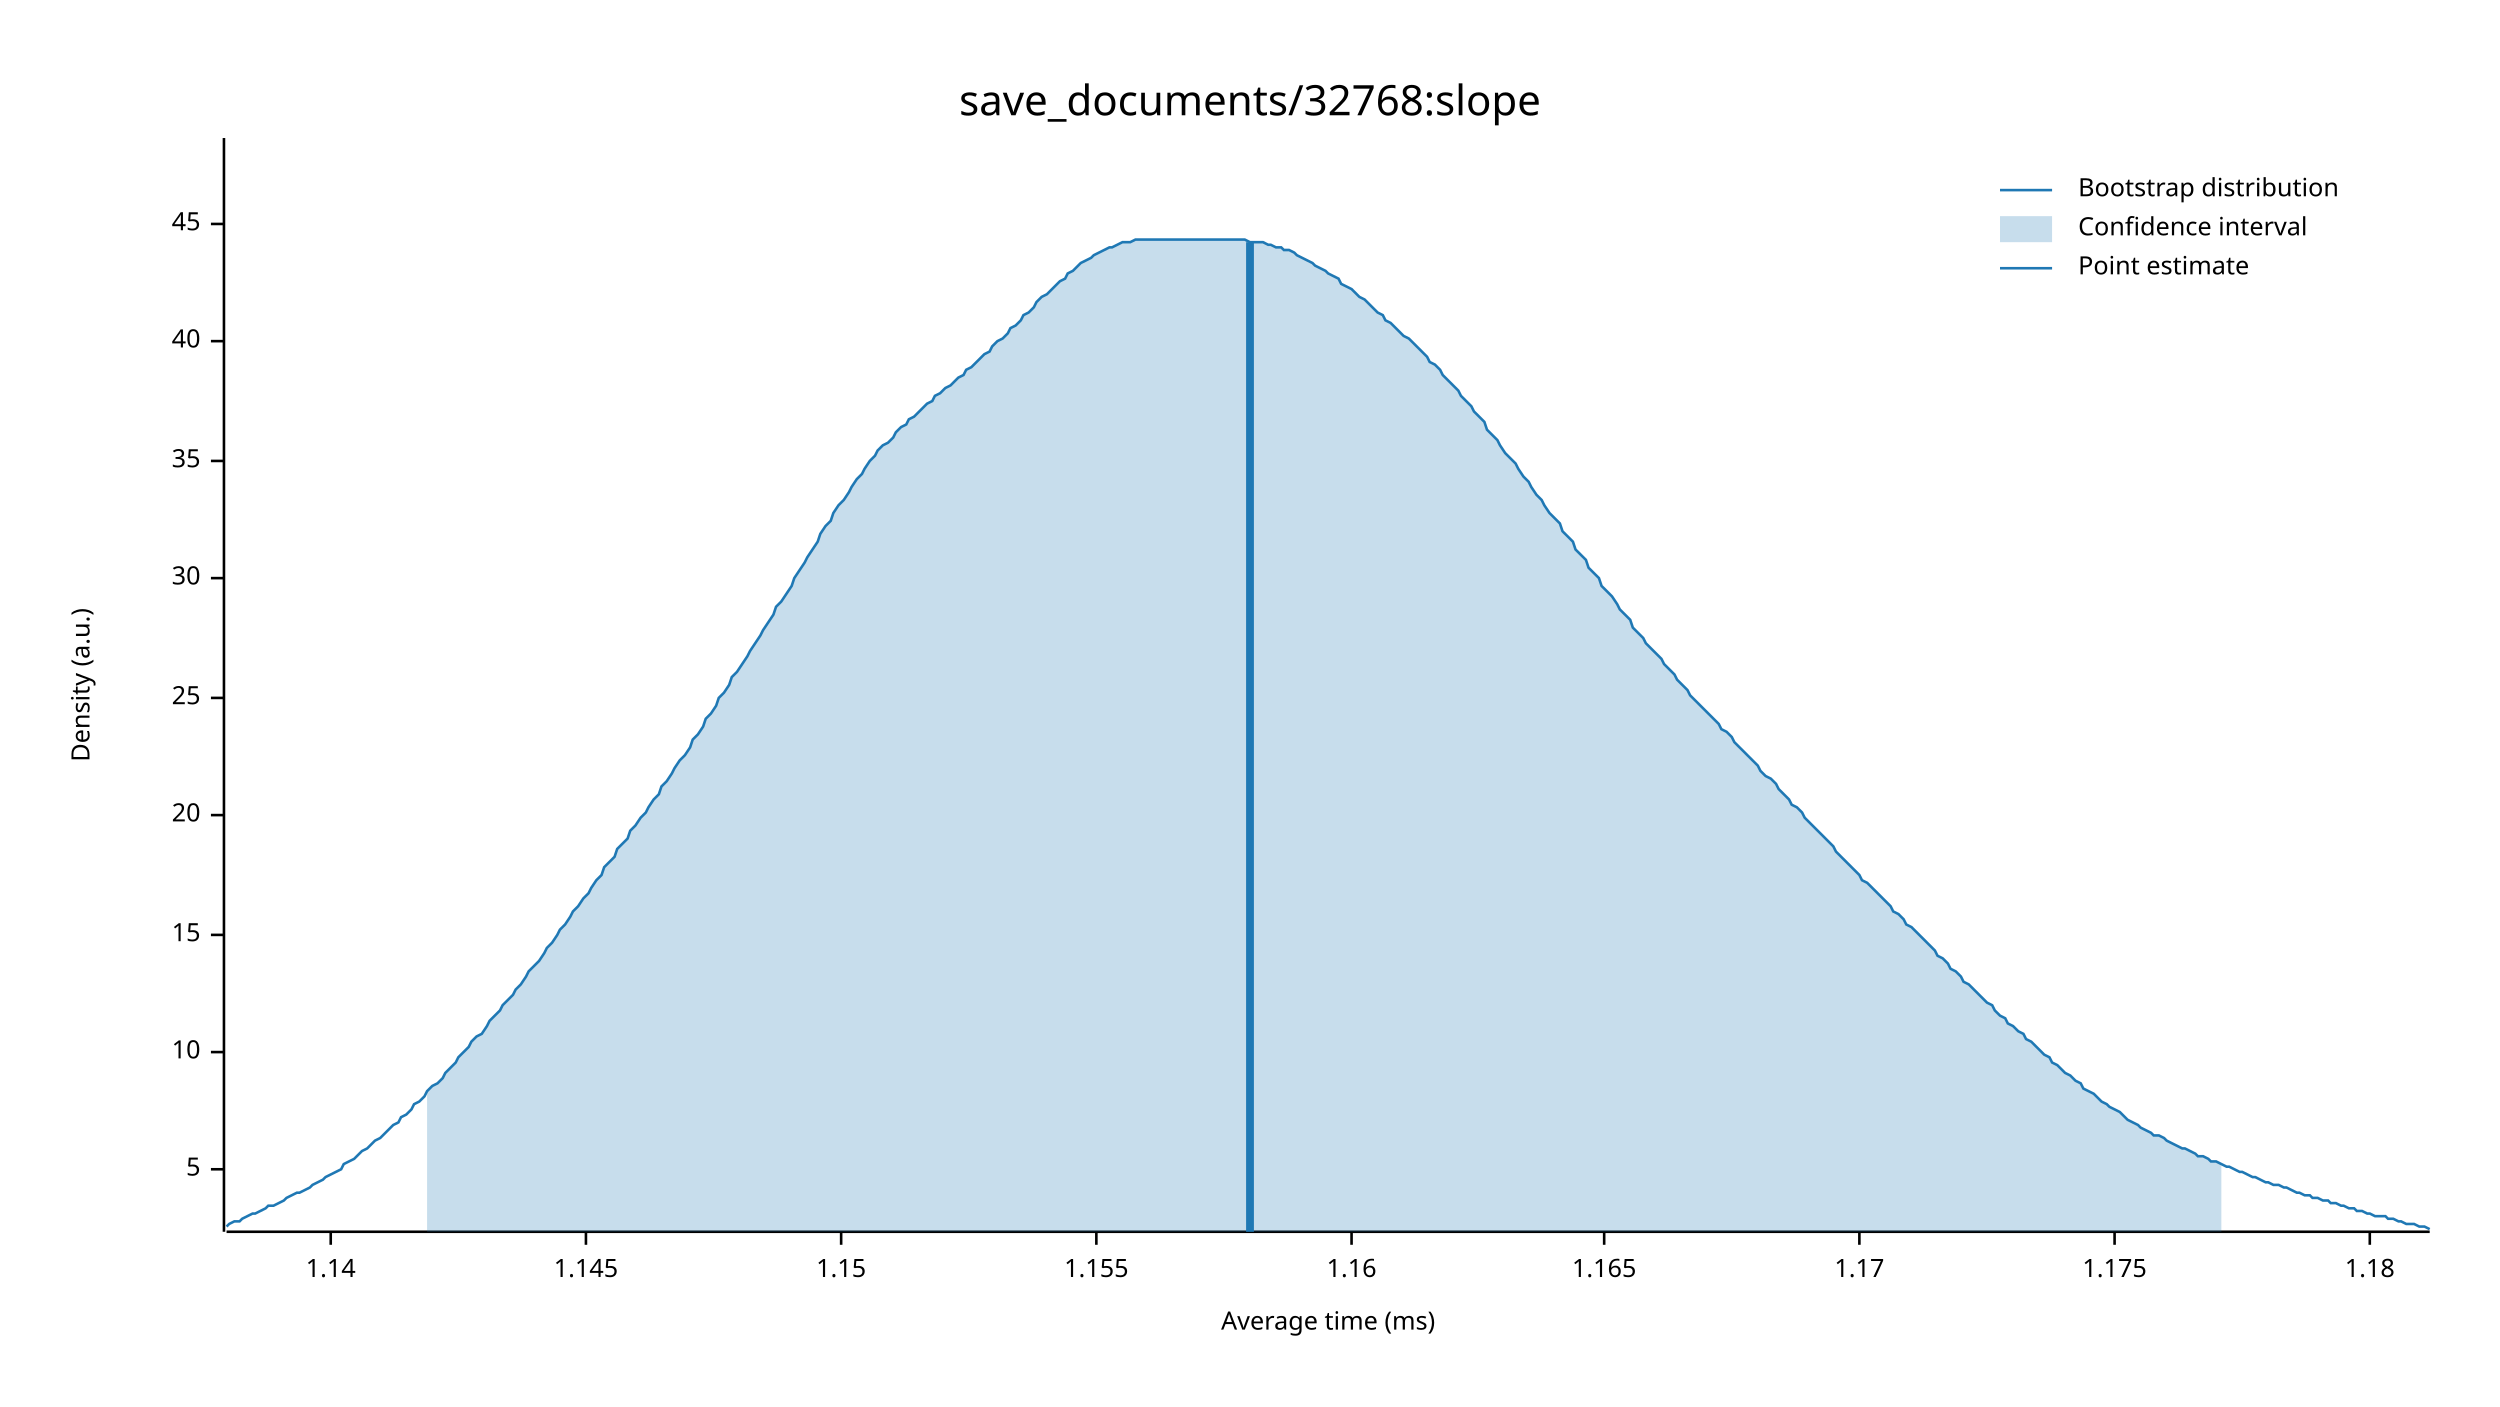
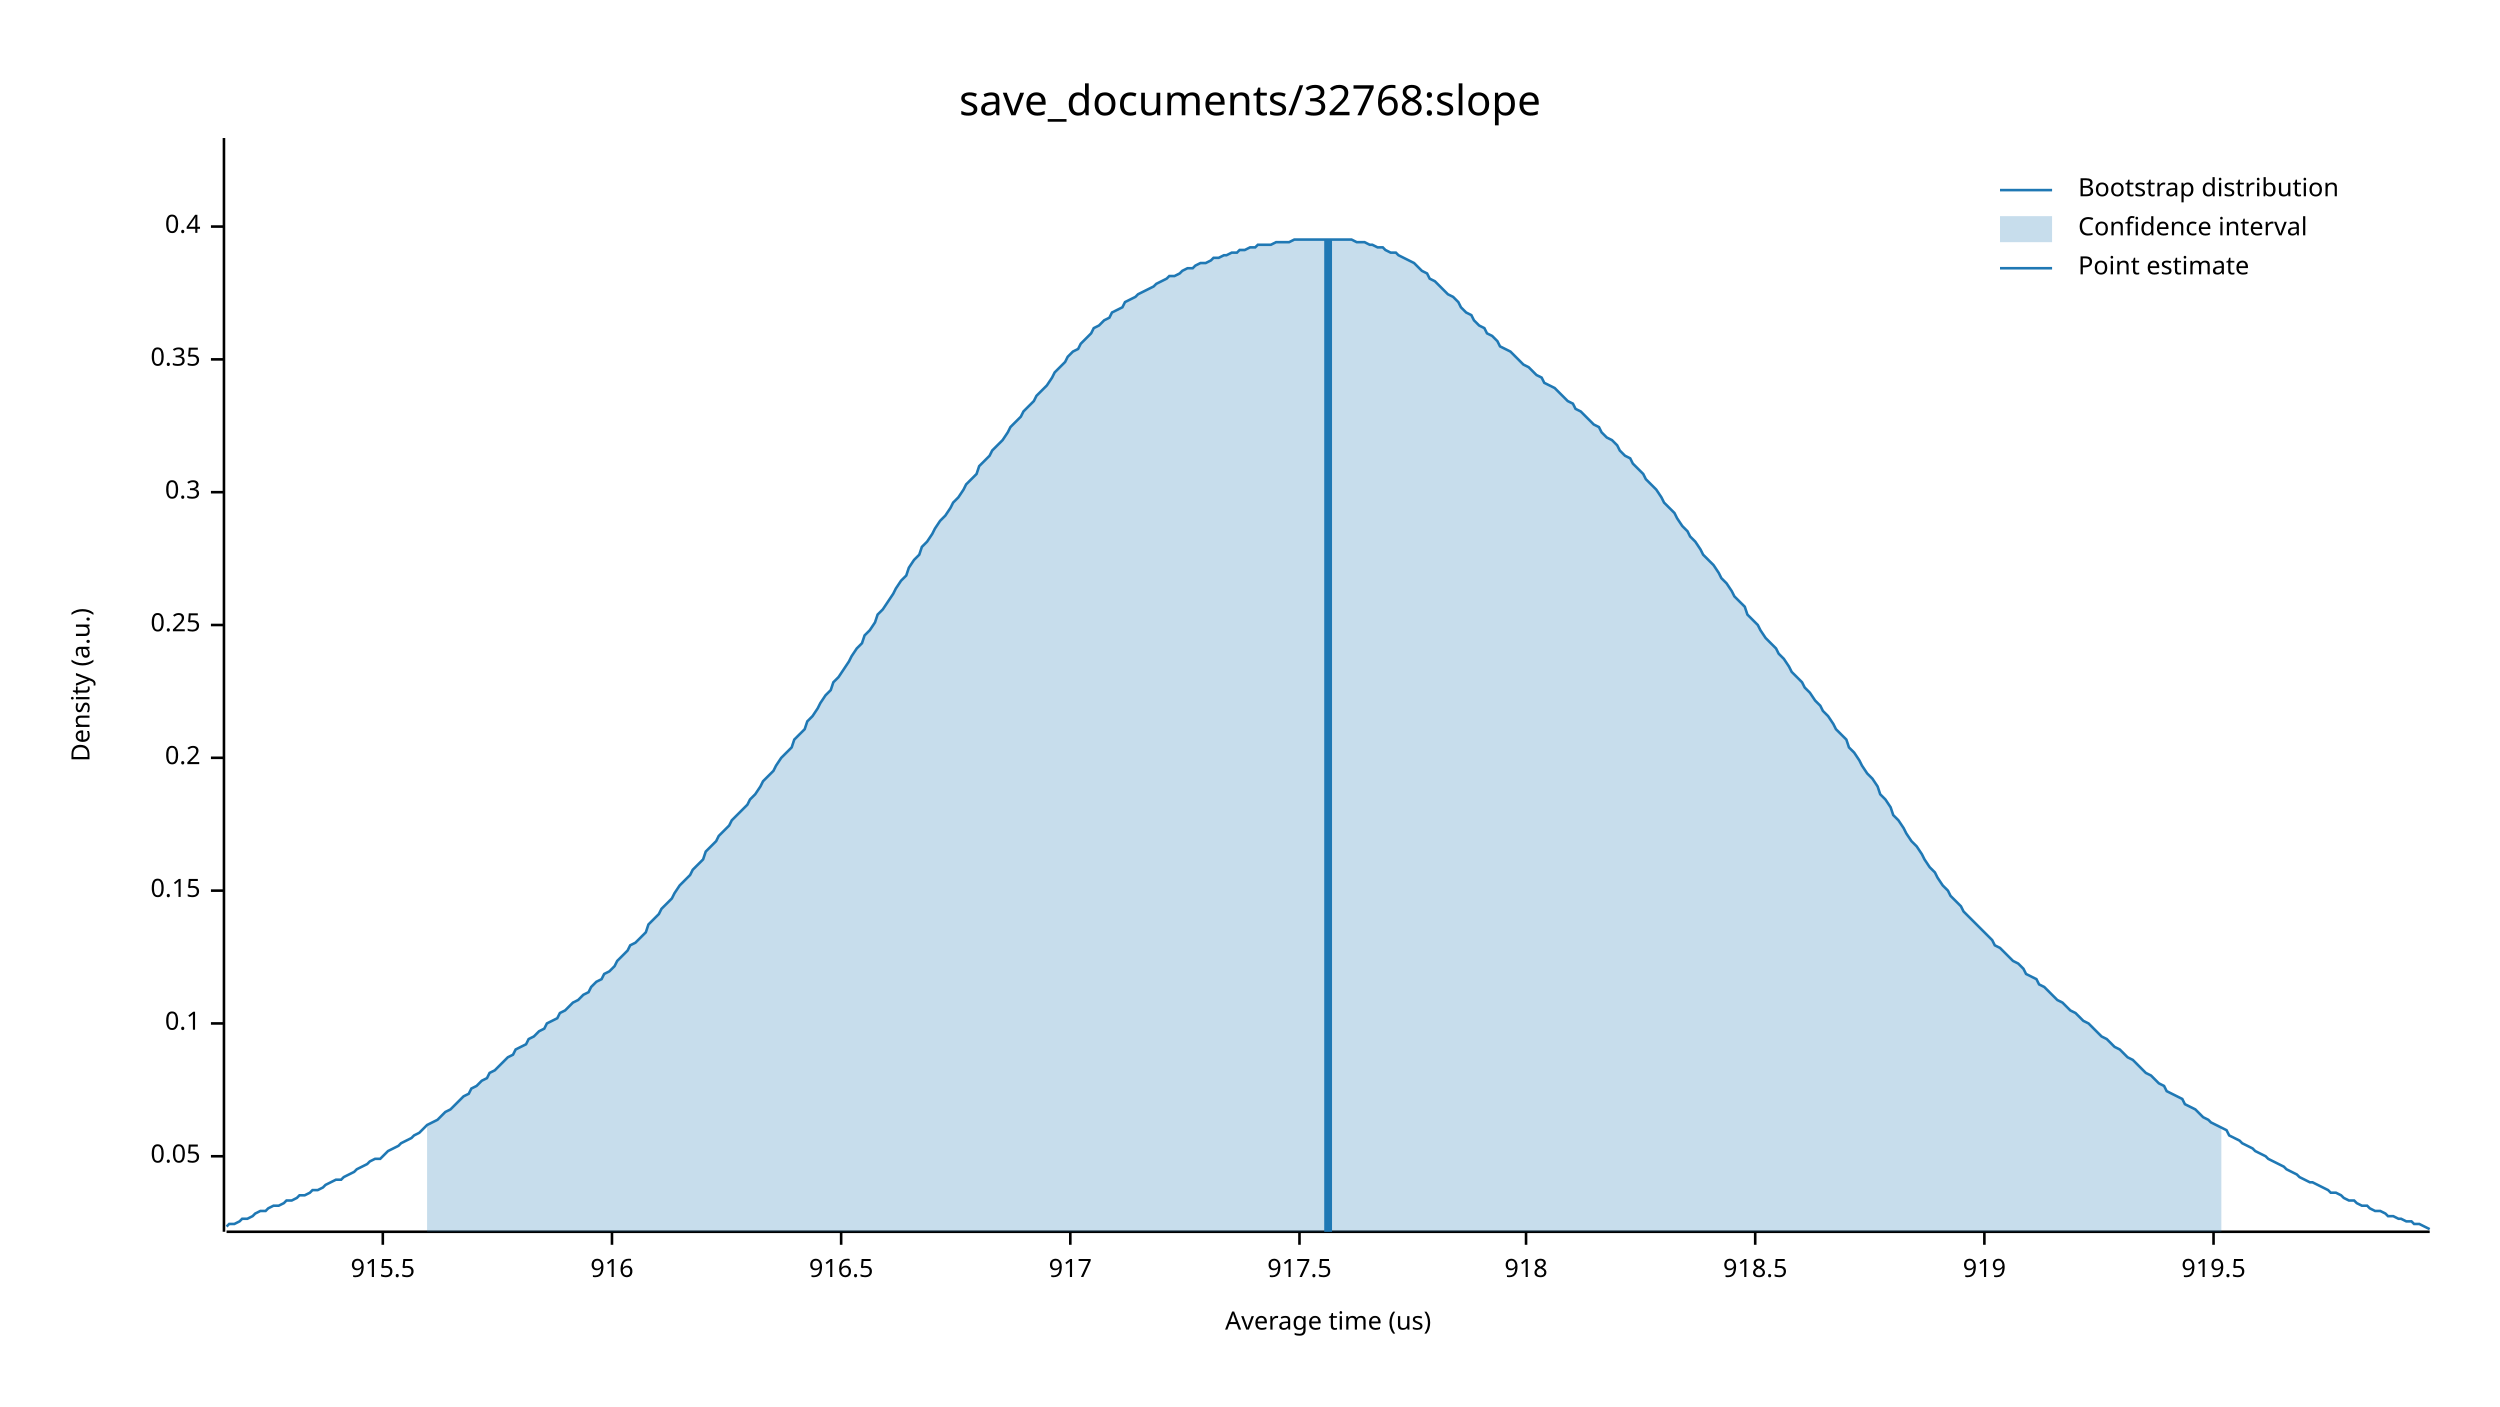
<svg xmlns="http://www.w3.org/2000/svg" width="960" height="540" viewBox="0 0 960 540">
  <text x="480" y="32" dy="0.76em" text-anchor="middle" font-family="sans-serif" font-size="16.129" opacity="1" fill="#000000">
save_documents/32768:slope
</text>
  <text x="27" y="263" dy="0.76em" text-anchor="middle" font-family="sans-serif" font-size="9.677" opacity="1" fill="#000000" transform="rotate(270, 27, 263)">
Density (a.u.)
</text>
  <text x="510" y="513" dy="-0.5ex" text-anchor="middle" font-family="sans-serif" font-size="9.677" opacity="1" fill="#000000">
- Average time (ms)
+ Average time (us)
</text>
  <polyline fill="none" opacity="1" stroke="#000000" stroke-width="1" points="86,53 86,473 " />
-   <text x="77" y="449" dy="0.5ex" text-anchor="end" font-family="sans-serif" font-size="9.677" opacity="1" fill="#000000">
- 5
+   <text x="77" y="444" dy="0.5ex" text-anchor="end" font-family="sans-serif" font-size="9.677" opacity="1" fill="#000000">
+ 0.05
</text>
-   <polyline fill="none" opacity="1" stroke="#000000" stroke-width="1" points="81,449 86,449 " />
-   <text x="77" y="404" dy="0.5ex" text-anchor="end" font-family="sans-serif" font-size="9.677" opacity="1" fill="#000000">
- 10
+   <polyline fill="none" opacity="1" stroke="#000000" stroke-width="1" points="81,444 86,444 " />
+   <text x="77" y="393" dy="0.5ex" text-anchor="end" font-family="sans-serif" font-size="9.677" opacity="1" fill="#000000">
+ 0.1
</text>
-   <polyline fill="none" opacity="1" stroke="#000000" stroke-width="1" points="81,404 86,404 " />
-   <text x="77" y="359" dy="0.5ex" text-anchor="end" font-family="sans-serif" font-size="9.677" opacity="1" fill="#000000">
- 15
+   <polyline fill="none" opacity="1" stroke="#000000" stroke-width="1" points="81,393 86,393 " />
+   <text x="77" y="342" dy="0.5ex" text-anchor="end" font-family="sans-serif" font-size="9.677" opacity="1" fill="#000000">
+ 0.15
</text>
-   <polyline fill="none" opacity="1" stroke="#000000" stroke-width="1" points="81,359 86,359 " />
-   <text x="77" y="313" dy="0.5ex" text-anchor="end" font-family="sans-serif" font-size="9.677" opacity="1" fill="#000000">
- 20
+   <polyline fill="none" opacity="1" stroke="#000000" stroke-width="1" points="81,342 86,342 " />
+   <text x="77" y="291" dy="0.5ex" text-anchor="end" font-family="sans-serif" font-size="9.677" opacity="1" fill="#000000">
+ 0.2
</text>
-   <polyline fill="none" opacity="1" stroke="#000000" stroke-width="1" points="81,313 86,313 " />
-   <text x="77" y="268" dy="0.5ex" text-anchor="end" font-family="sans-serif" font-size="9.677" opacity="1" fill="#000000">
- 25
+   <polyline fill="none" opacity="1" stroke="#000000" stroke-width="1" points="81,291 86,291 " />
+   <text x="77" y="240" dy="0.5ex" text-anchor="end" font-family="sans-serif" font-size="9.677" opacity="1" fill="#000000">
+ 0.25
</text>
-   <polyline fill="none" opacity="1" stroke="#000000" stroke-width="1" points="81,268 86,268 " />
-   <text x="77" y="222" dy="0.5ex" text-anchor="end" font-family="sans-serif" font-size="9.677" opacity="1" fill="#000000">
- 30
+   <polyline fill="none" opacity="1" stroke="#000000" stroke-width="1" points="81,240 86,240 " />
+   <text x="77" y="189" dy="0.5ex" text-anchor="end" font-family="sans-serif" font-size="9.677" opacity="1" fill="#000000">
+ 0.3
</text>
-   <polyline fill="none" opacity="1" stroke="#000000" stroke-width="1" points="81,222 86,222 " />
-   <text x="77" y="177" dy="0.5ex" text-anchor="end" font-family="sans-serif" font-size="9.677" opacity="1" fill="#000000">
- 35
+   <polyline fill="none" opacity="1" stroke="#000000" stroke-width="1" points="81,189 86,189 " />
+   <text x="77" y="138" dy="0.5ex" text-anchor="end" font-family="sans-serif" font-size="9.677" opacity="1" fill="#000000">
+ 0.35
</text>
-   <polyline fill="none" opacity="1" stroke="#000000" stroke-width="1" points="81,177 86,177 " />
-   <text x="77" y="131" dy="0.5ex" text-anchor="end" font-family="sans-serif" font-size="9.677" opacity="1" fill="#000000">
- 40
+   <polyline fill="none" opacity="1" stroke="#000000" stroke-width="1" points="81,138 86,138 " />
+   <text x="77" y="87" dy="0.5ex" text-anchor="end" font-family="sans-serif" font-size="9.677" opacity="1" fill="#000000">
+ 0.4
</text>
-   <polyline fill="none" opacity="1" stroke="#000000" stroke-width="1" points="81,131 86,131 " />
-   <text x="77" y="86" dy="0.5ex" text-anchor="end" font-family="sans-serif" font-size="9.677" opacity="1" fill="#000000">
- 45
+   <polyline fill="none" opacity="1" stroke="#000000" stroke-width="1" points="81,87 86,87 " />
+   <polyline fill="none" opacity="1" stroke="#000000" stroke-width="1" points="87,473 933,473 " />
+   <text x="147" y="483" dy="0.76em" text-anchor="middle" font-family="sans-serif" font-size="9.677" opacity="1" fill="#000000">
+ 915.5
</text>
-   <polyline fill="none" opacity="1" stroke="#000000" stroke-width="1" points="81,86 86,86 " />
-   <polyline fill="none" opacity="1" stroke="#000000" stroke-width="1" points="87,473 933,473 " />
-   <text x="127" y="483" dy="0.76em" text-anchor="middle" font-family="sans-serif" font-size="9.677" opacity="1" fill="#000000">
- 1.14
+   <polyline fill="none" opacity="1" stroke="#000000" stroke-width="1" points="147,473 147,478 " />
+   <text x="235" y="483" dy="0.76em" text-anchor="middle" font-family="sans-serif" font-size="9.677" opacity="1" fill="#000000">
+ 916
</text>
-   <polyline fill="none" opacity="1" stroke="#000000" stroke-width="1" points="127,473 127,478 " />
-   <text x="225" y="483" dy="0.76em" text-anchor="middle" font-family="sans-serif" font-size="9.677" opacity="1" fill="#000000">
- 1.145
- </text>
-   <polyline fill="none" opacity="1" stroke="#000000" stroke-width="1" points="225,473 225,478 " />
+   <polyline fill="none" opacity="1" stroke="#000000" stroke-width="1" points="235,473 235,478 " />
  <text x="323" y="483" dy="0.76em" text-anchor="middle" font-family="sans-serif" font-size="9.677" opacity="1" fill="#000000">
- 1.15
+ 916.5
</text>
  <polyline fill="none" opacity="1" stroke="#000000" stroke-width="1" points="323,473 323,478 " />
-   <text x="421" y="483" dy="0.76em" text-anchor="middle" font-family="sans-serif" font-size="9.677" opacity="1" fill="#000000">
- 1.155
+   <text x="411" y="483" dy="0.76em" text-anchor="middle" font-family="sans-serif" font-size="9.677" opacity="1" fill="#000000">
+ 917
</text>
-   <polyline fill="none" opacity="1" stroke="#000000" stroke-width="1" points="421,473 421,478 " />
-   <text x="519" y="483" dy="0.76em" text-anchor="middle" font-family="sans-serif" font-size="9.677" opacity="1" fill="#000000">
- 1.16
+   <polyline fill="none" opacity="1" stroke="#000000" stroke-width="1" points="411,473 411,478 " />
+   <text x="499" y="483" dy="0.76em" text-anchor="middle" font-family="sans-serif" font-size="9.677" opacity="1" fill="#000000">
+ 917.5
</text>
-   <polyline fill="none" opacity="1" stroke="#000000" stroke-width="1" points="519,473 519,478 " />
-   <text x="616" y="483" dy="0.76em" text-anchor="middle" font-family="sans-serif" font-size="9.677" opacity="1" fill="#000000">
- 1.165
+   <polyline fill="none" opacity="1" stroke="#000000" stroke-width="1" points="499,473 499,478 " />
+   <text x="586" y="483" dy="0.76em" text-anchor="middle" font-family="sans-serif" font-size="9.677" opacity="1" fill="#000000">
+ 918
</text>
-   <polyline fill="none" opacity="1" stroke="#000000" stroke-width="1" points="616,473 616,478 " />
-   <text x="714" y="483" dy="0.76em" text-anchor="middle" font-family="sans-serif" font-size="9.677" opacity="1" fill="#000000">
- 1.17
+   <polyline fill="none" opacity="1" stroke="#000000" stroke-width="1" points="586,473 586,478 " />
+   <text x="674" y="483" dy="0.76em" text-anchor="middle" font-family="sans-serif" font-size="9.677" opacity="1" fill="#000000">
+ 918.5
</text>
-   <polyline fill="none" opacity="1" stroke="#000000" stroke-width="1" points="714,473 714,478 " />
-   <text x="812" y="483" dy="0.76em" text-anchor="middle" font-family="sans-serif" font-size="9.677" opacity="1" fill="#000000">
- 1.175
+   <polyline fill="none" opacity="1" stroke="#000000" stroke-width="1" points="674,473 674,478 " />
+   <text x="762" y="483" dy="0.76em" text-anchor="middle" font-family="sans-serif" font-size="9.677" opacity="1" fill="#000000">
+ 919
</text>
-   <polyline fill="none" opacity="1" stroke="#000000" stroke-width="1" points="812,473 812,478 " />
-   <text x="910" y="483" dy="0.76em" text-anchor="middle" font-family="sans-serif" font-size="9.677" opacity="1" fill="#000000">
- 1.18
+   <polyline fill="none" opacity="1" stroke="#000000" stroke-width="1" points="762,473 762,478 " />
+   <text x="850" y="483" dy="0.76em" text-anchor="middle" font-family="sans-serif" font-size="9.677" opacity="1" fill="#000000">
+ 919.5
</text>
-   <polyline fill="none" opacity="1" stroke="#000000" stroke-width="1" points="910,473 910,478 " />
-   <polyline fill="none" opacity="1" stroke="#1F78B4" stroke-width="1" points="87,471 88,470 90,469 92,469 93,468 95,467 97,466 98,466 100,465 102,464 103,463 105,463 107,462 109,461 110,460 112,459 114,458 115,458 117,457 119,456 120,455 122,454 124,453 125,452 127,451 129,450 131,449 132,447 134,446 136,445 137,444 139,442 141,441 142,440 144,438 146,437 148,435 149,434 151,432 153,431 154,429 156,428 158,426 159,424 161,423 163,421 164,419 166,417 168,416 170,414 171,412 173,410 175,408 176,406 178,404 180,402 181,400 183,398 185,397 187,394 188,392 190,390 192,388 193,386 195,384 197,382 198,380 200,378 202,375 203,373 205,371 207,369 209,366 210,364 212,362 214,359 215,357 217,355 219,352 220,350 222,348 224,345 226,343 227,341 229,338 231,336 232,333 234,331 236,329 237,326 239,324 241,322 242,319 244,317 246,314 248,312 249,310 251,307 253,305 254,302 256,300 258,297 259,295 261,292 263,290 265,287 266,284 268,282 270,279 271,276 273,274 275,271 276,268 278,266 280,263 281,260 283,258 285,255 287,252 288,250 290,247 292,244 293,242 295,239 297,236 298,233 300,231 302,228 304,225 305,222 307,219 309,216 310,214 312,211 314,208 315,205 317,202 319,200 320,197 322,194 324,192 326,189 327,187 329,184 331,182 332,180 334,177 336,175 337,173 339,171 341,170 343,168 344,166 346,164 348,163 349,161 351,160 353,158 354,157 356,155 358,154 359,152 361,151 363,149 365,148 366,147 368,145 370,144 371,142 373,141 375,139 376,138 378,136 380,135 381,133 383,131 385,130 387,128 388,126 390,125 392,123 393,121 395,120 397,118 398,116 400,114 402,113 404,111 405,110 407,108 409,107 410,105 412,104 414,102 415,101 417,100 419,99 420,98 422,97 424,96 426,95 427,95 429,94 431,93 432,93 434,93 436,92 437,92 439,92 441,92 443,92 444,92 446,92 448,92 449,92 451,92 453,92 454,92 456,92 458,92 459,92 461,92 463,92 465,92 466,92 468,92 470,92 471,92 473,92 475,92 476,92 478,92 480,93 482,93 483,93 485,93 487,94 488,94 490,95 492,95 493,96 495,96 497,97 498,98 500,99 502,100 504,101 505,102 507,103 509,104 510,105 512,106 514,107 515,109 517,110 519,111 521,113 522,114 524,115 526,117 527,118 529,120 531,121 532,123 534,124 536,126 537,127 539,129 541,130 543,132 544,133 546,135 548,137 549,139 551,140 553,142 554,144 556,146 558,148 560,150 561,152 563,154 565,156 566,158 568,160 570,162 571,165 573,167 575,169 576,171 578,174 580,176 582,178 583,180 585,183 587,185 588,187 590,190 592,192 593,194 595,197 597,199 599,201 600,204 602,206 604,208 605,211 607,213 609,215 610,218 612,220 614,222 615,225 617,227 619,229 621,232 622,234 624,236 626,238 627,241 629,243 631,245 632,247 634,249 636,251 638,253 639,255 641,257 643,259 644,261 646,263 648,265 649,267 651,269 653,271 654,272 656,274 658,276 660,278 661,280 663,281 665,283 666,285 668,287 670,289 671,290 673,292 675,294 676,296 678,298 680,299 682,301 683,303 685,305 687,307 688,309 690,310 692,312 693,314 695,316 697,318 699,320 700,321 702,323 704,325 705,327 707,329 709,331 710,332 712,334 714,336 715,338 717,339 719,341 721,343 722,344 724,346 726,348 727,350 729,351 731,353 732,355 734,356 736,358 738,360 739,361 741,363 743,365 744,367 746,368 748,370 749,372 751,373 753,375 754,377 756,378 758,380 760,382 761,383 763,385 765,386 766,388 768,390 770,391 771,393 773,394 775,396 777,397 778,399 780,400 782,402 783,403 785,405 787,406 788,408 790,409 792,411 793,412 795,413 797,415 799,416 800,418 802,419 804,420 805,421 807,423 809,424 810,425 812,426 814,427 816,429 817,430 819,431 821,432 822,433 824,434 826,435 827,436 829,436 831,437 832,438 834,439 836,440 838,441 839,441 841,442 843,443 844,444 846,444 848,445 849,446 851,446 853,447 855,448 856,448 858,449 860,450 861,450 863,451 865,452 866,452 868,453 870,454 871,454 873,455 875,455 877,456 878,456 880,457 882,458 883,458 885,459 887,459 888,460 890,460 892,461 894,461 895,462 897,462 899,463 900,463 902,464 904,464 905,465 907,465 909,466 910,466 912,467 914,467 916,467 917,468 919,468 921,469 922,469 924,470 926,470 927,470 929,471 931,471 933,472 " />
-   <polygon opacity="0.25" fill="#1F78B4" points="164,419 166,417 168,416 170,414 171,412 173,410 175,408 176,406 178,404 180,402 181,400 183,398 185,397 187,394 188,392 190,390 192,388 193,386 195,384 197,382 198,380 200,378 202,375 203,373 205,371 207,369 209,366 210,364 212,362 214,359 215,357 217,355 219,352 220,350 222,348 224,345 226,343 227,341 229,338 231,336 232,333 234,331 236,329 237,326 239,324 241,322 242,319 244,317 246,314 248,312 249,310 251,307 253,305 254,302 256,300 258,297 259,295 261,292 263,290 265,287 266,284 268,282 270,279 271,276 273,274 275,271 276,268 278,266 280,263 281,260 283,258 285,255 287,252 288,250 290,247 292,244 293,242 295,239 297,236 298,233 300,231 302,228 304,225 305,222 307,219 309,216 310,214 312,211 314,208 315,205 317,202 319,200 320,197 322,194 324,192 326,189 327,187 329,184 331,182 332,180 334,177 336,175 337,173 339,171 341,170 343,168 344,166 346,164 348,163 349,161 351,160 353,158 354,157 356,155 358,154 359,152 361,151 363,149 365,148 366,147 368,145 370,144 371,142 373,141 375,139 376,138 378,136 380,135 381,133 383,131 385,130 387,128 388,126 390,125 392,123 393,121 395,120 397,118 398,116 400,114 402,113 404,111 405,110 407,108 409,107 410,105 412,104 414,102 415,101 417,100 419,99 420,98 422,97 424,96 426,95 427,95 429,94 431,93 432,93 434,93 436,92 437,92 439,92 441,92 443,92 444,92 446,92 448,92 449,92 451,92 453,92 454,92 456,92 458,92 459,92 461,92 463,92 465,92 466,92 468,92 470,92 471,92 473,92 475,92 476,92 478,92 480,93 482,93 483,93 485,93 487,94 488,94 490,95 492,95 493,96 495,96 497,97 498,98 500,99 502,100 504,101 505,102 507,103 509,104 510,105 512,106 514,107 515,109 517,110 519,111 521,113 522,114 524,115 526,117 527,118 529,120 531,121 532,123 534,124 536,126 537,127 539,129 541,130 543,132 544,133 546,135 548,137 549,139 551,140 553,142 554,144 556,146 558,148 560,150 561,152 563,154 565,156 566,158 568,160 570,162 571,165 573,167 575,169 576,171 578,174 580,176 582,178 583,180 585,183 587,185 588,187 590,190 592,192 593,194 595,197 597,199 599,201 600,204 602,206 604,208 605,211 607,213 609,215 610,218 612,220 614,222 615,225 617,227 619,229 621,232 622,234 624,236 626,238 627,241 629,243 631,245 632,247 634,249 636,251 638,253 639,255 641,257 643,259 644,261 646,263 648,265 649,267 651,269 653,271 654,272 656,274 658,276 660,278 661,280 663,281 665,283 666,285 668,287 670,289 671,290 673,292 675,294 676,296 678,298 680,299 682,301 683,303 685,305 687,307 688,309 690,310 692,312 693,314 695,316 697,318 699,320 700,321 702,323 704,325 705,327 707,329 709,331 710,332 712,334 714,336 715,338 717,339 719,341 721,343 722,344 724,346 726,348 727,350 729,351 731,353 732,355 734,356 736,358 738,360 739,361 741,363 743,365 744,367 746,368 748,370 749,372 751,373 753,375 754,377 756,378 758,380 760,382 761,383 763,385 765,386 766,388 768,390 770,391 771,393 773,394 775,396 777,397 778,399 780,400 782,402 783,403 785,405 787,406 788,408 790,409 792,411 793,412 795,413 797,415 799,416 800,418 802,419 804,420 805,421 807,423 809,424 810,425 812,426 814,427 816,429 817,430 819,431 821,432 822,433 824,434 826,435 827,436 829,436 831,437 832,438 834,439 836,440 838,441 839,441 841,442 843,443 844,444 846,444 848,445 849,446 851,446 853,447 853,473 164,473 " />
-   <polyline fill="none" opacity="1" stroke="#1F78B4" stroke-width="3" points="480,473 480,93 " />
+   <polyline fill="none" opacity="1" stroke="#000000" stroke-width="1" points="850,473 850,478 " />
+   <polyline fill="none" opacity="1" stroke="#1F78B4" stroke-width="1" points="87,471 88,470 90,470 92,469 93,468 95,468 97,467 98,466 100,465 102,465 103,464 105,463 107,463 109,462 110,461 112,461 114,460 115,459 117,459 119,458 120,457 122,457 124,456 125,455 127,454 129,453 131,453 132,452 134,451 136,450 137,449 139,448 141,447 142,446 144,445 146,445 148,443 149,442 151,441 153,440 154,439 156,438 158,437 159,436 161,435 163,433 164,432 166,431 168,430 170,428 171,427 173,426 175,424 176,423 178,421 180,420 181,418 183,417 185,415 187,414 188,412 190,411 192,409 193,408 195,406 197,405 198,403 200,402 202,401 203,399 205,398 207,396 209,395 210,393 212,392 214,391 215,389 217,388 219,386 220,385 222,384 224,382 226,381 227,379 229,377 231,376 232,374 234,373 236,371 237,369 239,367 241,365 242,363 244,362 246,360 248,358 249,355 251,353 253,351 254,349 256,347 258,345 259,343 261,340 263,338 265,336 266,334 268,332 270,330 271,327 273,325 275,323 276,321 278,319 280,317 281,315 283,313 285,311 287,309 288,307 290,305 292,302 293,300 295,298 297,296 298,294 300,291 302,289 304,287 305,284 307,282 309,280 310,277 312,275 314,272 315,270 317,267 319,265 320,262 322,260 324,257 326,254 327,252 329,249 331,247 332,244 334,242 336,239 337,236 339,234 341,231 343,228 344,226 346,223 348,221 349,218 351,215 353,213 354,210 356,208 358,205 359,203 361,200 363,198 365,195 366,193 368,191 370,188 371,186 373,184 375,182 376,179 378,177 380,175 381,173 383,171 385,169 387,166 388,164 390,162 392,160 393,158 395,156 397,154 398,152 400,150 402,148 404,145 405,143 407,141 409,139 410,137 412,135 414,134 415,132 417,130 419,128 420,126 422,125 424,123 426,122 427,120 429,119 431,118 432,116 434,115 436,114 437,113 439,112 441,111 443,110 444,109 446,108 448,107 449,106 451,106 453,105 454,104 456,103 458,103 459,102 461,101 463,101 465,100 466,99 468,99 470,98 471,98 473,97 475,97 476,96 478,96 480,95 482,95 483,94 485,94 487,94 488,94 490,93 492,93 493,93 495,93 497,92 498,92 500,92 502,92 504,92 505,92 507,92 509,92 510,92 512,92 514,92 515,92 517,92 519,92 521,93 522,93 524,93 526,94 527,94 529,95 531,95 532,96 534,97 536,97 537,98 539,99 541,100 543,101 544,102 546,104 548,105 549,107 551,108 553,110 554,111 556,113 558,114 560,116 561,118 563,120 565,121 566,123 568,125 570,126 571,128 573,129 575,131 576,133 578,134 580,135 582,137 583,138 585,140 587,141 588,142 590,144 592,145 593,147 595,148 597,149 599,151 600,152 602,154 604,155 605,157 607,158 609,160 610,161 612,163 614,164 615,166 617,168 619,169 621,171 622,173 624,175 626,176 627,178 629,180 631,182 632,184 634,186 636,188 638,191 639,193 641,195 643,197 644,199 646,202 648,204 649,206 651,208 653,211 654,213 656,215 658,217 660,220 661,222 663,224 665,227 666,229 668,231 670,233 671,236 673,238 675,240 676,242 678,245 680,247 682,249 683,251 685,253 687,256 688,258 690,260 692,262 693,264 695,266 697,269 699,271 700,273 702,275 704,278 705,280 707,282 709,284 710,287 712,289 714,292 715,294 717,297 719,299 721,302 722,305 724,307 726,310 727,313 729,315 731,318 732,320 734,323 736,325 738,328 739,330 741,333 743,335 744,337 746,340 748,342 749,344 751,346 753,348 754,350 756,352 758,354 760,356 761,357 763,359 765,361 766,363 768,364 770,366 771,367 773,369 775,370 777,372 778,374 780,375 782,376 783,378 785,379 787,381 788,382 790,384 792,385 793,386 795,388 797,389 799,391 800,392 802,393 804,395 805,396 807,398 809,399 810,400 812,402 814,403 816,405 817,406 819,407 821,409 822,410 824,412 826,413 827,414 829,416 831,417 832,419 834,420 836,421 838,422 839,424 841,425 843,426 844,427 846,429 848,430 849,431 851,432 853,433 855,434 856,436 858,437 860,438 861,439 863,440 865,441 866,442 868,443 870,444 871,445 873,446 875,447 877,448 878,449 880,450 882,451 883,452 885,453 887,454 888,454 890,455 892,456 894,457 895,458 897,458 899,459 900,460 902,461 904,461 905,462 907,463 909,463 910,464 912,465 914,465 916,466 917,467 919,467 921,468 922,468 924,469 926,469 927,470 929,470 931,471 933,472 " />
+   <polygon opacity="0.25" fill="#1F78B4" points="164,432 166,431 168,430 170,428 171,427 173,426 175,424 176,423 178,421 180,420 181,418 183,417 185,415 187,414 188,412 190,411 192,409 193,408 195,406 197,405 198,403 200,402 202,401 203,399 205,398 207,396 209,395 210,393 212,392 214,391 215,389 217,388 219,386 220,385 222,384 224,382 226,381 227,379 229,377 231,376 232,374 234,373 236,371 237,369 239,367 241,365 242,363 244,362 246,360 248,358 249,355 251,353 253,351 254,349 256,347 258,345 259,343 261,340 263,338 265,336 266,334 268,332 270,330 271,327 273,325 275,323 276,321 278,319 280,317 281,315 283,313 285,311 287,309 288,307 290,305 292,302 293,300 295,298 297,296 298,294 300,291 302,289 304,287 305,284 307,282 309,280 310,277 312,275 314,272 315,270 317,267 319,265 320,262 322,260 324,257 326,254 327,252 329,249 331,247 332,244 334,242 336,239 337,236 339,234 341,231 343,228 344,226 346,223 348,221 349,218 351,215 353,213 354,210 356,208 358,205 359,203 361,200 363,198 365,195 366,193 368,191 370,188 371,186 373,184 375,182 376,179 378,177 380,175 381,173 383,171 385,169 387,166 388,164 390,162 392,160 393,158 395,156 397,154 398,152 400,150 402,148 404,145 405,143 407,141 409,139 410,137 412,135 414,134 415,132 417,130 419,128 420,126 422,125 424,123 426,122 427,120 429,119 431,118 432,116 434,115 436,114 437,113 439,112 441,111 443,110 444,109 446,108 448,107 449,106 451,106 453,105 454,104 456,103 458,103 459,102 461,101 463,101 465,100 466,99 468,99 470,98 471,98 473,97 475,97 476,96 478,96 480,95 482,95 483,94 485,94 487,94 488,94 490,93 492,93 493,93 495,93 497,92 498,92 500,92 502,92 504,92 505,92 507,92 509,92 510,92 512,92 514,92 515,92 517,92 519,92 521,93 522,93 524,93 526,94 527,94 529,95 531,95 532,96 534,97 536,97 537,98 539,99 541,100 543,101 544,102 546,104 548,105 549,107 551,108 553,110 554,111 556,113 558,114 560,116 561,118 563,120 565,121 566,123 568,125 570,126 571,128 573,129 575,131 576,133 578,134 580,135 582,137 583,138 585,140 587,141 588,142 590,144 592,145 593,147 595,148 597,149 599,151 600,152 602,154 604,155 605,157 607,158 609,160 610,161 612,163 614,164 615,166 617,168 619,169 621,171 622,173 624,175 626,176 627,178 629,180 631,182 632,184 634,186 636,188 638,191 639,193 641,195 643,197 644,199 646,202 648,204 649,206 651,208 653,211 654,213 656,215 658,217 660,220 661,222 663,224 665,227 666,229 668,231 670,233 671,236 673,238 675,240 676,242 678,245 680,247 682,249 683,251 685,253 687,256 688,258 690,260 692,262 693,264 695,266 697,269 699,271 700,273 702,275 704,278 705,280 707,282 709,284 710,287 712,289 714,292 715,294 717,297 719,299 721,302 722,305 724,307 726,310 727,313 729,315 731,318 732,320 734,323 736,325 738,328 739,330 741,333 743,335 744,337 746,340 748,342 749,344 751,346 753,348 754,350 756,352 758,354 760,356 761,357 763,359 765,361 766,363 768,364 770,366 771,367 773,369 775,370 777,372 778,374 780,375 782,376 783,378 785,379 787,381 788,382 790,384 792,385 793,386 795,388 797,389 799,391 800,392 802,393 804,395 805,396 807,398 809,399 810,400 812,402 814,403 816,405 817,406 819,407 821,409 822,410 824,412 826,413 827,414 829,416 831,417 832,419 834,420 836,421 838,422 839,424 841,425 843,426 844,427 846,429 848,430 849,431 851,432 853,433 853,473 164,473 " />
+   <polyline fill="none" opacity="1" stroke="#1F78B4" stroke-width="3" points="510,473 510,92 " />
  <text x="798" y="68" dy="0.76em" text-anchor="start" font-family="sans-serif" font-size="9.677" opacity="1" fill="#000000">
Bootstrap distribution
</text>
  <text x="798" y="83" dy="0.76em" text-anchor="start" font-family="sans-serif" font-size="9.677" opacity="1" fill="#000000">
Confidence interval
</text>
  <text x="798" y="98" dy="0.76em" text-anchor="start" font-family="sans-serif" font-size="9.677" opacity="1" fill="#000000">
Point estimate
</text>
  <polyline fill="none" opacity="1" stroke="#1F78B4" stroke-width="1" points="768,73 788,73 " />
  <rect x="768" y="83" width="20" height="10" opacity="0.25" fill="#1F78B4" stroke="none" />
  <polyline fill="none" opacity="1" stroke="#1F78B4" stroke-width="1" points="768,103 788,103 " />
</svg>
